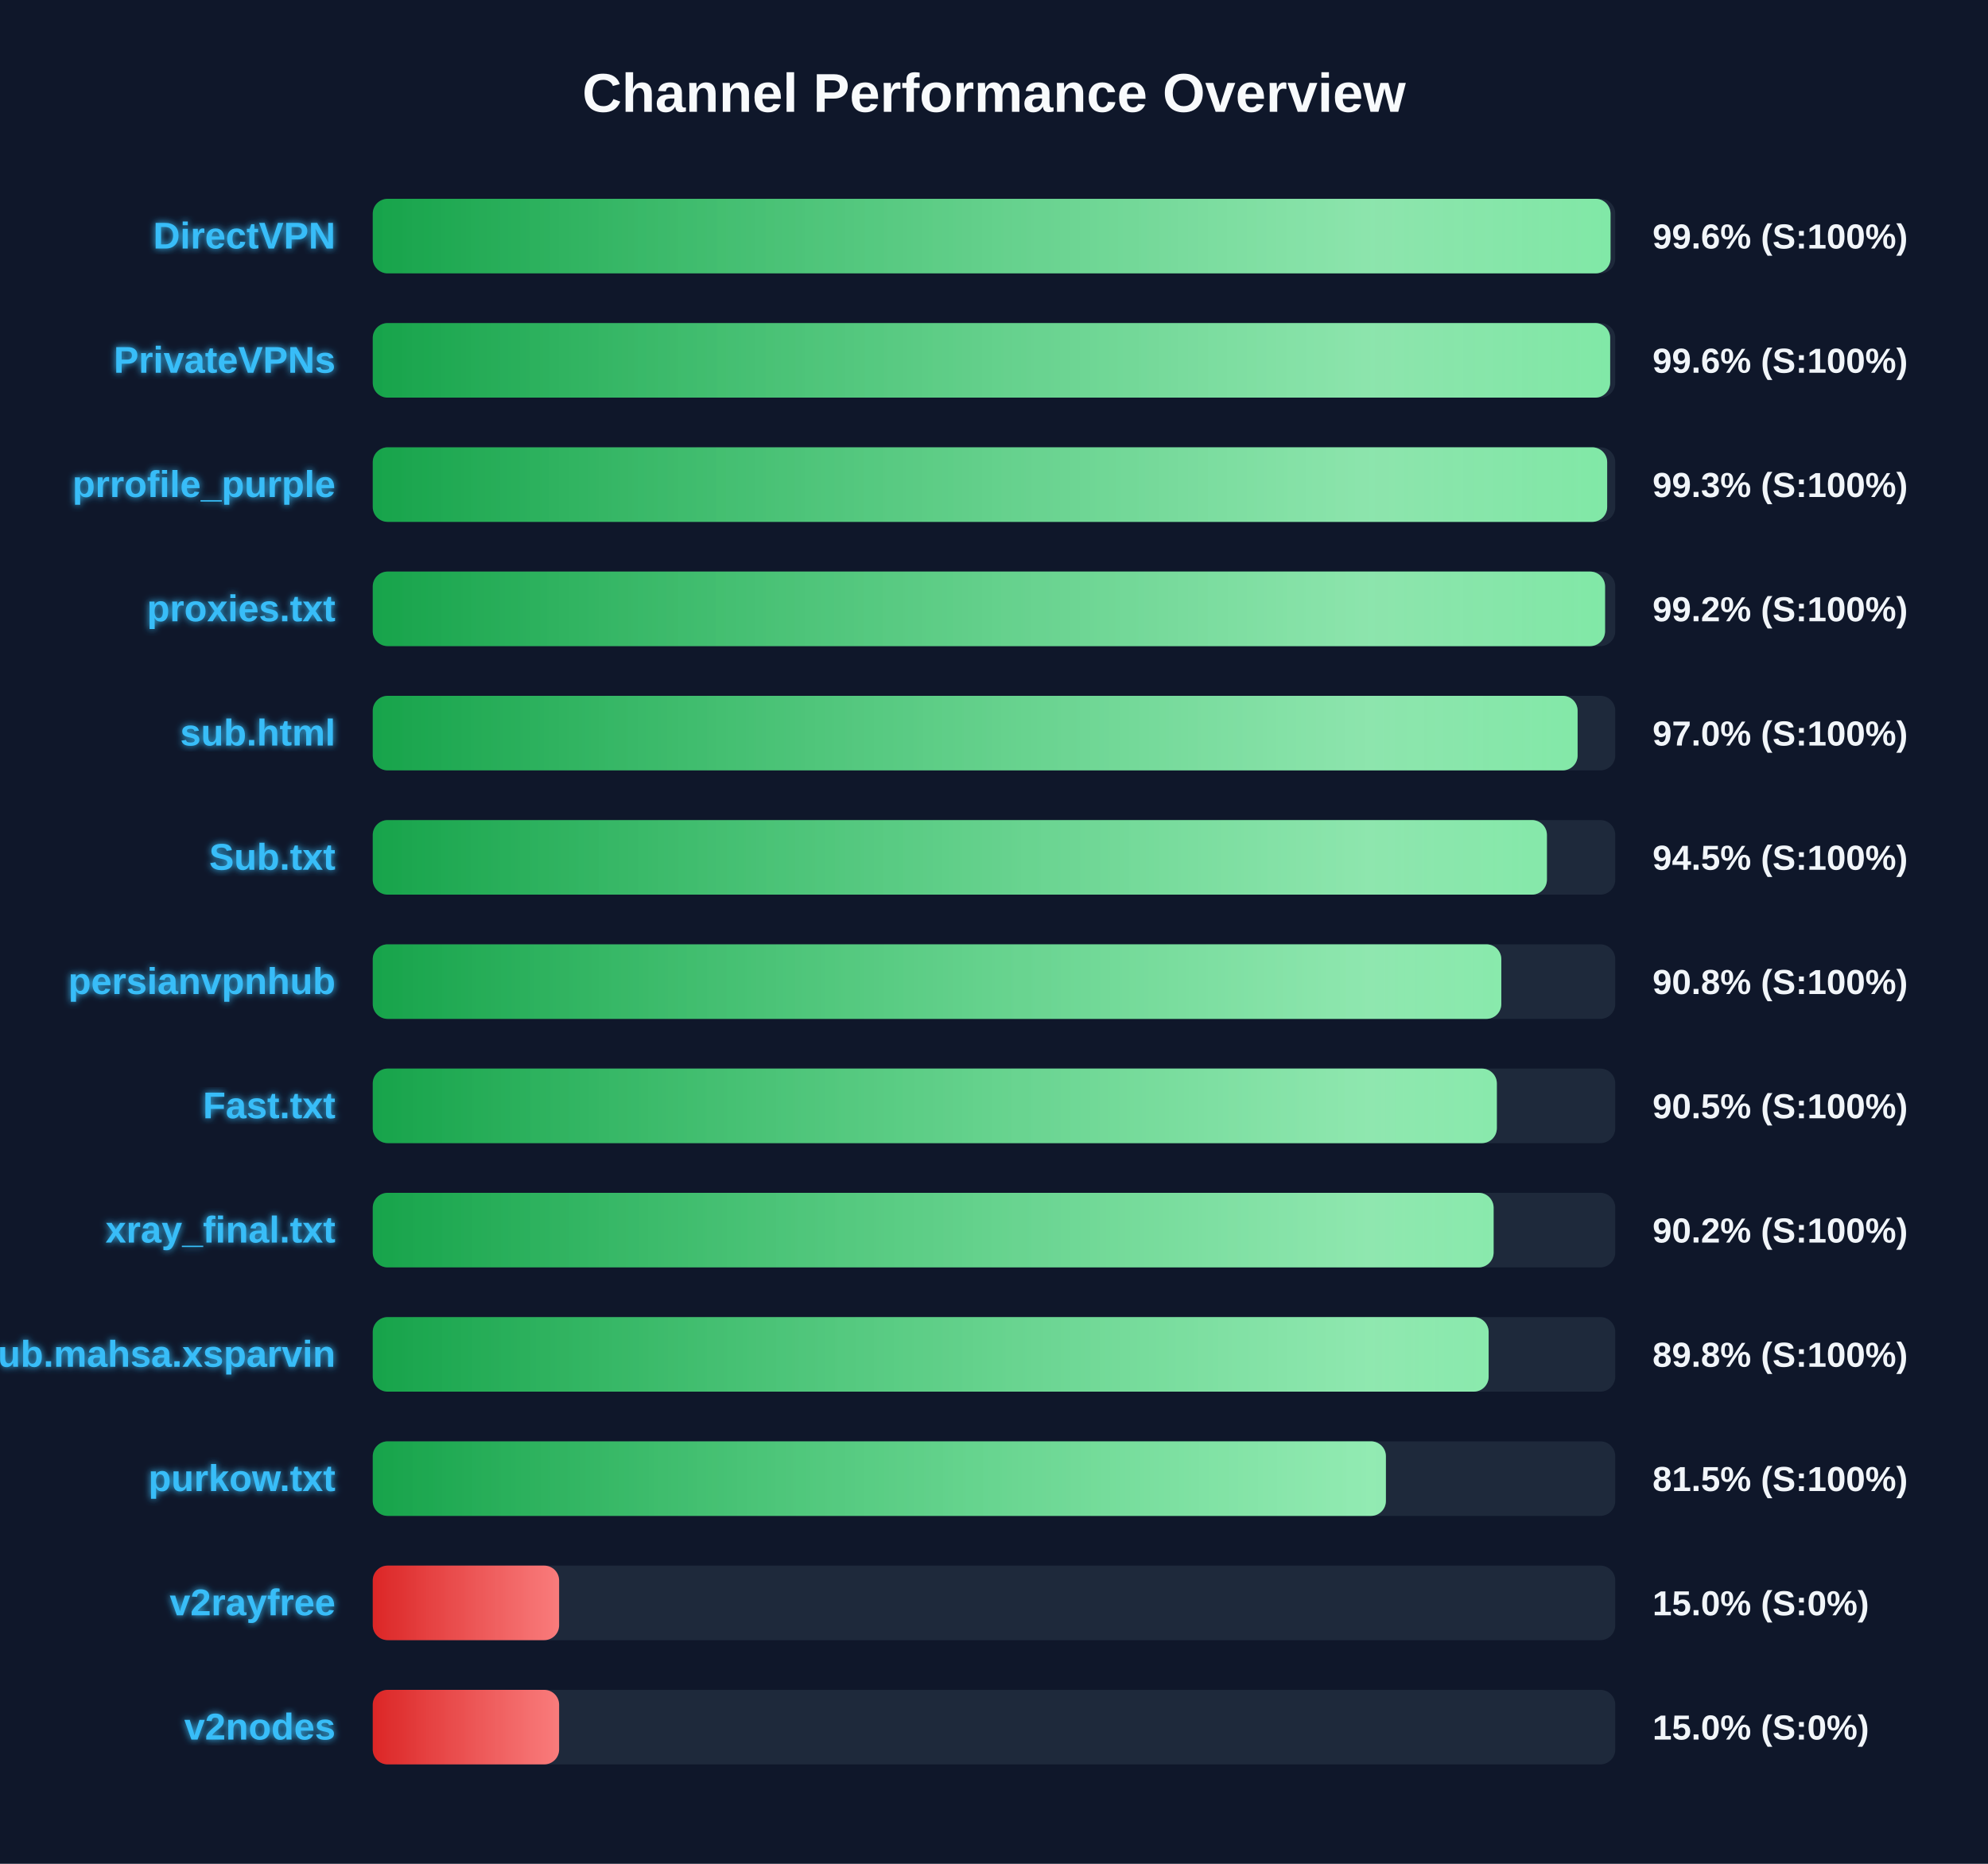
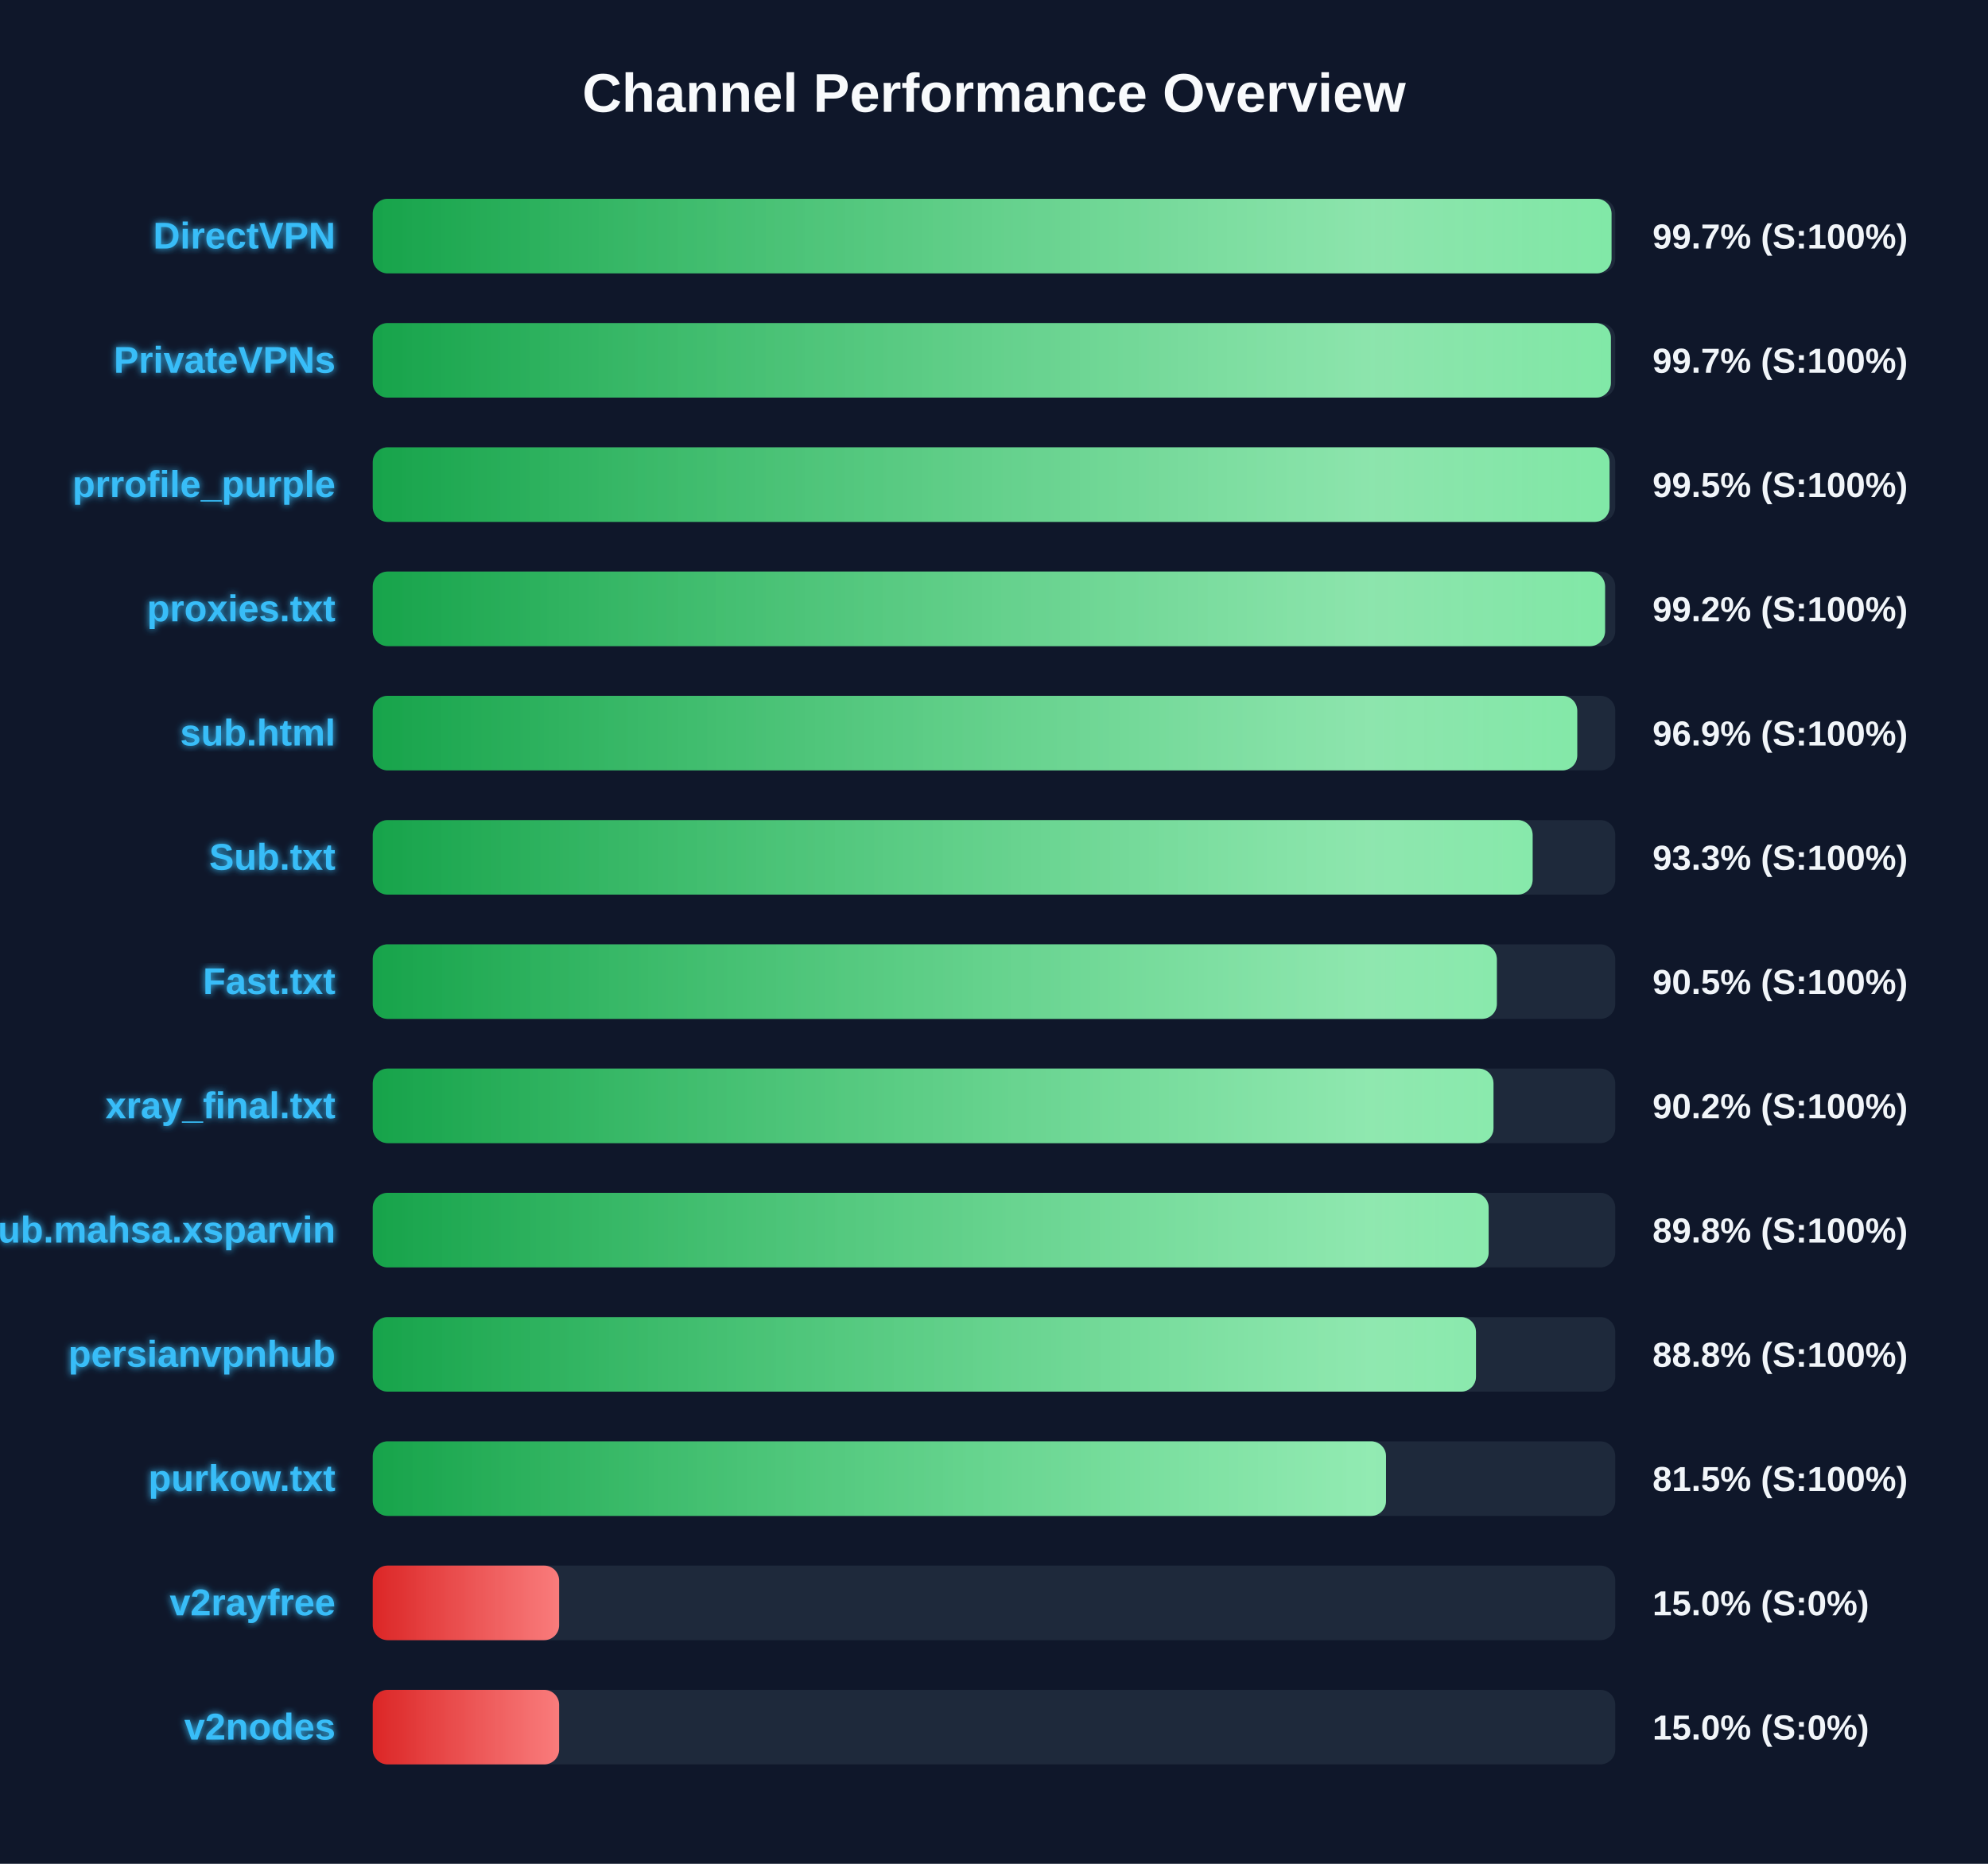
<svg xmlns="http://www.w3.org/2000/svg" width="800" height="750" version="1.1">
  <defs>
    <linearGradient id="grad-green" x1="0%" y1="0%" x2="100%" y2="0%">
      <stop offset="0%" stop-color="#16a34a" />
      <stop offset="100%" stop-color="#4ade80" />
    </linearGradient>
    <linearGradient id="grad-yellow" x1="0%" y1="0%" x2="100%" y2="0%">
      <stop offset="0%" stop-color="#ca8a04" />
      <stop offset="100%" stop-color="#fde047" />
    </linearGradient>
    <linearGradient id="grad-red" x1="0%" y1="0%" x2="100%" y2="0%">
      <stop offset="0%" stop-color="#dc2626" />
      <stop offset="100%" stop-color="#f87171" />
    </linearGradient>
    <linearGradient id="shimmer" x1="0%" y1="0%" x2="100%" y2="0%">
      <stop offset="0%" stop-color="rgba(255,255,255,0)" />
      <stop offset="50%" stop-color="rgba(255,255,255,0.4)" />
      <stop offset="100%" stop-color="rgba(255,255,255,0)" />
    </linearGradient>
    <filter id="glow" x="-20%" y="-20%" width="140%" height="140%">
      <feGaussianBlur stdDeviation="1.5" result="blur" />
      <feComposite in="SourceGraphic" in2="blur" operator="over" />
    </filter>
  </defs>
  <style>
        .bg-rect { fill: #0f172a; }
        .title { font: bold 22px 'Segoe UI', Arial, sans-serif; fill: #f8fafc; }
        .row { font: bold 15px 'Segoe UI', Arial, sans-serif; fill: #38bdf8; filter: url(#glow); }
        .score { font: bold 14px 'Segoe UI', Arial, sans-serif; fill: #f1f5f9; }
        @keyframes shimmer-anim {
            0% { transform: translateX(-100%); }
            100% { transform: translateX(200%); }
        }
        .shimmer-rect {
            animation: shimmer-anim 2.5s infinite linear;
        }
    </style>
  <rect width="100%" height="100%" class="bg-rect" />
  <text x="400" y="45" text-anchor="middle" class="title">Channel Performance Overview</text>
  <rect x="150" y="80" width="500" height="30" fill="#1e293b" rx="6" />
  <clipPath id="clip-0">
-     <rect x="150" y="80" width="498.1" height="30" rx="6" />
+     <rect x="150" y="80" width="498.5" height="30" rx="6" />
  </clipPath>
-   <rect x="150" y="80" width="498.1" height="30" fill="url(#grad-green)" rx="6" />
+   <rect x="150" y="80" width="498.5" height="30" fill="url(#grad-green)" rx="6" />
  <g clip-path="url(#clip-0)">
    <rect x="150" y="80" width="100%" height="30" fill="url(#shimmer)" class="shimmer-rect" />
  </g>
  <text x="135" y="100" text-anchor="end" class="row">DirectVPN</text>
-   <text x="665" y="100" text-anchor="start" class="score">99.6% (S:100%)</text>
+   <text x="665" y="100" text-anchor="start" class="score">99.7% (S:100%)</text>
  <rect x="150" y="130" width="500" height="30" fill="#1e293b" rx="6" />
  <clipPath id="clip-1">
-     <rect x="150" y="130" width="497.95" height="30" rx="6" />
+     <rect x="150" y="130" width="498.25" height="30" rx="6" />
  </clipPath>
-   <rect x="150" y="130" width="497.95" height="30" fill="url(#grad-green)" rx="6" />
+   <rect x="150" y="130" width="498.25" height="30" fill="url(#grad-green)" rx="6" />
  <g clip-path="url(#clip-1)">
    <rect x="150" y="130" width="100%" height="30" fill="url(#shimmer)" class="shimmer-rect" />
  </g>
  <text x="135" y="150" text-anchor="end" class="row">PrivateVPNs</text>
-   <text x="665" y="150" text-anchor="start" class="score">99.6% (S:100%)</text>
+   <text x="665" y="150" text-anchor="start" class="score">99.7% (S:100%)</text>
  <rect x="150" y="180" width="500" height="30" fill="#1e293b" rx="6" />
  <clipPath id="clip-2">
-     <rect x="150" y="180" width="496.75" height="30" rx="6" />
+     <rect x="150" y="180" width="497.7" height="30" rx="6" />
  </clipPath>
-   <rect x="150" y="180" width="496.75" height="30" fill="url(#grad-green)" rx="6" />
+   <rect x="150" y="180" width="497.7" height="30" fill="url(#grad-green)" rx="6" />
  <g clip-path="url(#clip-2)">
    <rect x="150" y="180" width="100%" height="30" fill="url(#shimmer)" class="shimmer-rect" />
  </g>
  <text x="135" y="200" text-anchor="end" class="row">prrofile_purple</text>
-   <text x="665" y="200" text-anchor="start" class="score">99.3% (S:100%)</text>
+   <text x="665" y="200" text-anchor="start" class="score">99.5% (S:100%)</text>
  <rect x="150" y="230" width="500" height="30" fill="#1e293b" rx="6" />
  <clipPath id="clip-3">
    <rect x="150" y="230" width="495.9" height="30" rx="6" />
  </clipPath>
  <rect x="150" y="230" width="495.9" height="30" fill="url(#grad-green)" rx="6" />
  <g clip-path="url(#clip-3)">
    <rect x="150" y="230" width="100%" height="30" fill="url(#shimmer)" class="shimmer-rect" />
  </g>
  <text x="135" y="250" text-anchor="end" class="row">proxies.txt</text>
  <text x="665" y="250" text-anchor="start" class="score">99.2% (S:100%)</text>
  <rect x="150" y="280" width="500" height="30" fill="#1e293b" rx="6" />
  <clipPath id="clip-4">
-     <rect x="150" y="280" width="484.85" height="30" rx="6" />
+     <rect x="150" y="280" width="484.7" height="30" rx="6" />
  </clipPath>
-   <rect x="150" y="280" width="484.85" height="30" fill="url(#grad-green)" rx="6" />
+   <rect x="150" y="280" width="484.7" height="30" fill="url(#grad-green)" rx="6" />
  <g clip-path="url(#clip-4)">
    <rect x="150" y="280" width="100%" height="30" fill="url(#shimmer)" class="shimmer-rect" />
  </g>
  <text x="135" y="300" text-anchor="end" class="row">sub.html</text>
-   <text x="665" y="300" text-anchor="start" class="score">97.0% (S:100%)</text>
+   <text x="665" y="300" text-anchor="start" class="score">96.9% (S:100%)</text>
  <rect x="150" y="330" width="500" height="30" fill="#1e293b" rx="6" />
  <clipPath id="clip-5">
-     <rect x="150" y="330" width="472.5" height="30" rx="6" />
+     <rect x="150" y="330" width="466.75" height="30" rx="6" />
  </clipPath>
-   <rect x="150" y="330" width="472.5" height="30" fill="url(#grad-green)" rx="6" />
+   <rect x="150" y="330" width="466.75" height="30" fill="url(#grad-green)" rx="6" />
  <g clip-path="url(#clip-5)">
    <rect x="150" y="330" width="100%" height="30" fill="url(#shimmer)" class="shimmer-rect" />
  </g>
  <text x="135" y="350" text-anchor="end" class="row">Sub.txt</text>
-   <text x="665" y="350" text-anchor="start" class="score">94.5% (S:100%)</text>
+   <text x="665" y="350" text-anchor="start" class="score">93.3% (S:100%)</text>
  <rect x="150" y="380" width="500" height="30" fill="#1e293b" rx="6" />
  <clipPath id="clip-6">
-     <rect x="150" y="380" width="454.15" height="30" rx="6" />
+     <rect x="150" y="380" width="452.35" height="30" rx="6" />
  </clipPath>
-   <rect x="150" y="380" width="454.15" height="30" fill="url(#grad-green)" rx="6" />
+   <rect x="150" y="380" width="452.35" height="30" fill="url(#grad-green)" rx="6" />
  <g clip-path="url(#clip-6)">
    <rect x="150" y="380" width="100%" height="30" fill="url(#shimmer)" class="shimmer-rect" />
  </g>
-   <text x="135" y="400" text-anchor="end" class="row">persianvpnhub</text>
-   <text x="665" y="400" text-anchor="start" class="score">90.8% (S:100%)</text>
+   <text x="135" y="400" text-anchor="end" class="row">Fast.txt</text>
+   <text x="665" y="400" text-anchor="start" class="score">90.5% (S:100%)</text>
  <rect x="150" y="430" width="500" height="30" fill="#1e293b" rx="6" />
  <clipPath id="clip-7">
-     <rect x="150" y="430" width="452.35" height="30" rx="6" />
+     <rect x="150" y="430" width="451.0" height="30" rx="6" />
  </clipPath>
-   <rect x="150" y="430" width="452.35" height="30" fill="url(#grad-green)" rx="6" />
+   <rect x="150" y="430" width="451.0" height="30" fill="url(#grad-green)" rx="6" />
  <g clip-path="url(#clip-7)">
    <rect x="150" y="430" width="100%" height="30" fill="url(#shimmer)" class="shimmer-rect" />
  </g>
-   <text x="135" y="450" text-anchor="end" class="row">Fast.txt</text>
-   <text x="665" y="450" text-anchor="start" class="score">90.5% (S:100%)</text>
+   <text x="135" y="450" text-anchor="end" class="row">xray_final.txt</text>
+   <text x="665" y="450" text-anchor="start" class="score">90.2% (S:100%)</text>
  <rect x="150" y="480" width="500" height="30" fill="#1e293b" rx="6" />
  <clipPath id="clip-8">
-     <rect x="150" y="480" width="451.05" height="30" rx="6" />
+     <rect x="150" y="480" width="449.05" height="30" rx="6" />
  </clipPath>
-   <rect x="150" y="480" width="451.05" height="30" fill="url(#grad-green)" rx="6" />
+   <rect x="150" y="480" width="449.05" height="30" fill="url(#grad-green)" rx="6" />
  <g clip-path="url(#clip-8)">
    <rect x="150" y="480" width="100%" height="30" fill="url(#shimmer)" class="shimmer-rect" />
  </g>
-   <text x="135" y="500" text-anchor="end" class="row">xray_final.txt</text>
-   <text x="665" y="500" text-anchor="start" class="score">90.2% (S:100%)</text>
+   <text x="135" y="500" text-anchor="end" class="row">Sub.mahsa.xsparvin</text>
+   <text x="665" y="500" text-anchor="start" class="score">89.8% (S:100%)</text>
  <rect x="150" y="530" width="500" height="30" fill="#1e293b" rx="6" />
  <clipPath id="clip-9">
-     <rect x="150" y="530" width="449.05" height="30" rx="6" />
+     <rect x="150" y="530" width="443.95" height="30" rx="6" />
  </clipPath>
-   <rect x="150" y="530" width="449.05" height="30" fill="url(#grad-green)" rx="6" />
+   <rect x="150" y="530" width="443.95" height="30" fill="url(#grad-green)" rx="6" />
  <g clip-path="url(#clip-9)">
    <rect x="150" y="530" width="100%" height="30" fill="url(#shimmer)" class="shimmer-rect" />
  </g>
-   <text x="135" y="550" text-anchor="end" class="row">Sub.mahsa.xsparvin</text>
-   <text x="665" y="550" text-anchor="start" class="score">89.8% (S:100%)</text>
+   <text x="135" y="550" text-anchor="end" class="row">persianvpnhub</text>
+   <text x="665" y="550" text-anchor="start" class="score">88.8% (S:100%)</text>
  <rect x="150" y="580" width="500" height="30" fill="#1e293b" rx="6" />
  <clipPath id="clip-10">
-     <rect x="150" y="580" width="407.7" height="30" rx="6" />
+     <rect x="150" y="580" width="407.75" height="30" rx="6" />
  </clipPath>
-   <rect x="150" y="580" width="407.7" height="30" fill="url(#grad-green)" rx="6" />
+   <rect x="150" y="580" width="407.75" height="30" fill="url(#grad-green)" rx="6" />
  <g clip-path="url(#clip-10)">
    <rect x="150" y="580" width="100%" height="30" fill="url(#shimmer)" class="shimmer-rect" />
  </g>
  <text x="135" y="600" text-anchor="end" class="row">purkow.txt</text>
  <text x="665" y="600" text-anchor="start" class="score">81.5% (S:100%)</text>
  <rect x="150" y="630" width="500" height="30" fill="#1e293b" rx="6" />
  <clipPath id="clip-11">
    <rect x="150" y="630" width="75.0" height="30" rx="6" />
  </clipPath>
  <rect x="150" y="630" width="75.0" height="30" fill="url(#grad-red)" rx="6" />
  <g clip-path="url(#clip-11)">
    <rect x="150" y="630" width="100%" height="30" fill="url(#shimmer)" class="shimmer-rect" />
  </g>
  <text x="135" y="650" text-anchor="end" class="row">v2rayfree</text>
  <text x="665" y="650" text-anchor="start" class="score">15.0% (S:0%)</text>
  <rect x="150" y="680" width="500" height="30" fill="#1e293b" rx="6" />
  <clipPath id="clip-12">
    <rect x="150" y="680" width="75.0" height="30" rx="6" />
  </clipPath>
  <rect x="150" y="680" width="75.0" height="30" fill="url(#grad-red)" rx="6" />
  <g clip-path="url(#clip-12)">
    <rect x="150" y="680" width="100%" height="30" fill="url(#shimmer)" class="shimmer-rect" />
  </g>
  <text x="135" y="700" text-anchor="end" class="row">v2nodes</text>
  <text x="665" y="700" text-anchor="start" class="score">15.0% (S:0%)</text>
</svg>
